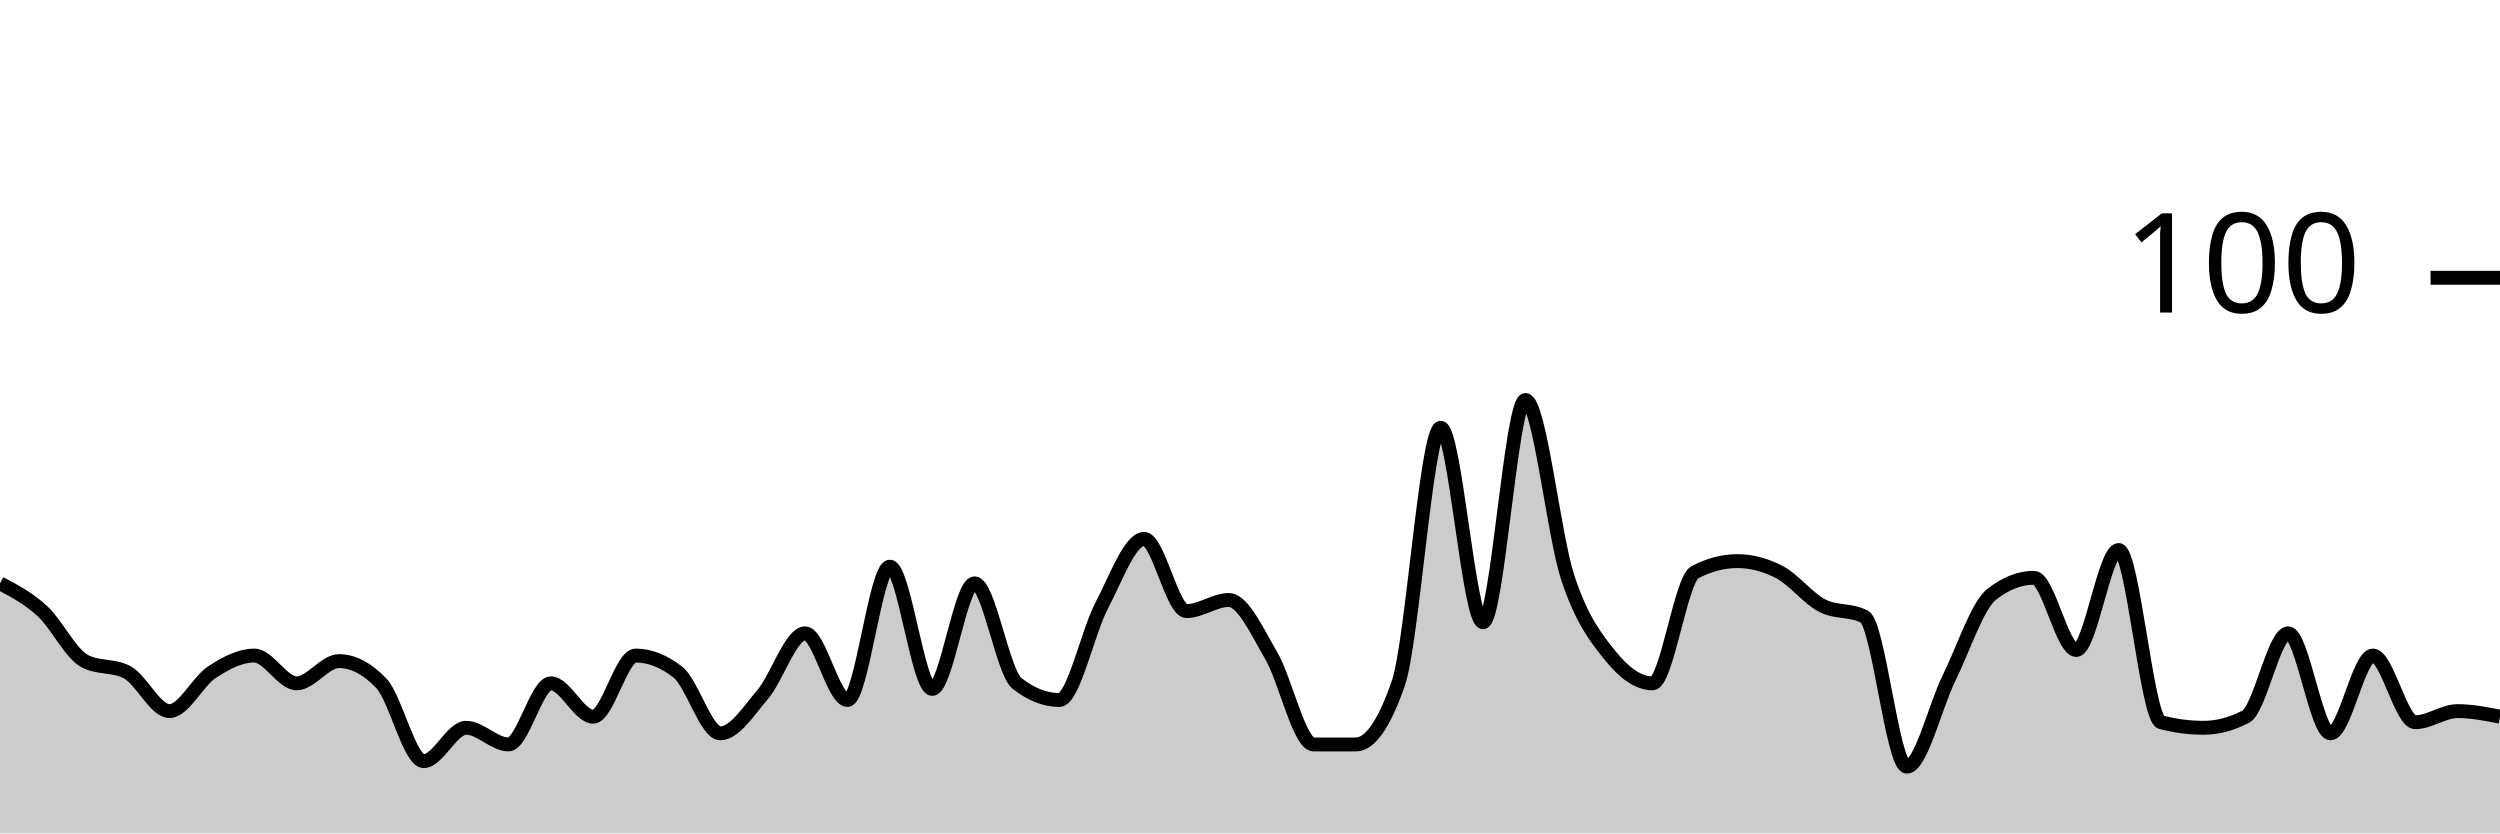
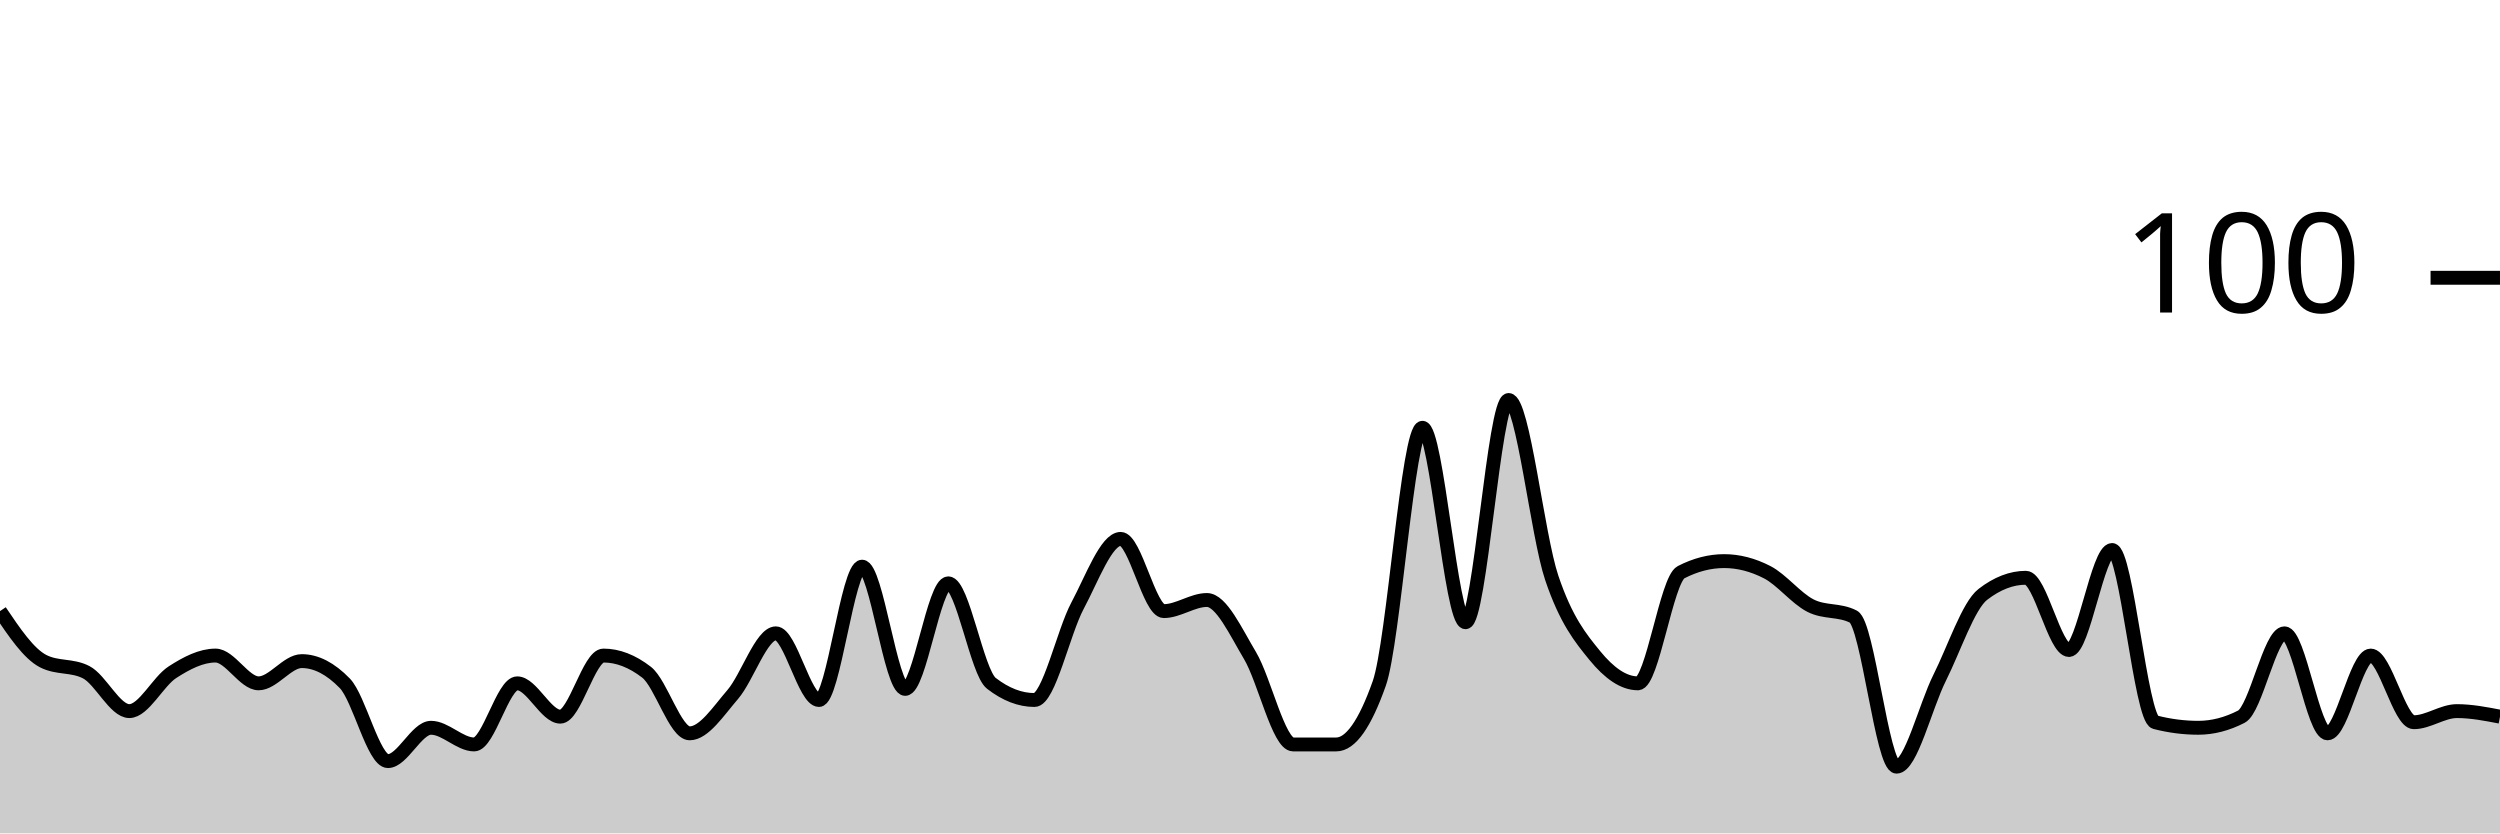
<svg xmlns="http://www.w3.org/2000/svg" viewBox="0 0 180 60">
  <g transform="translate(0,20)">
-     <path class="area" fill="rgba(0, 0, 0, 0.2)" d="M0,22C1.017,22.533,2.034,23.067,3.051,24C4.068,24.933,5.085,27.067,6.102,27.6C7.119,28.133,8.136,27.867,9.153,28.4C10.169,28.933,11.186,31.2,12.203,31.2C13.22,31.2,14.237,29.067,15.254,28.4C16.271,27.733,17.288,27.2,18.305,27.2C19.322,27.2,20.339,29.2,21.356,29.2C22.373,29.2,23.39,27.6,24.407,27.6C25.424,27.6,26.441,28.133,27.458,29.2C28.475,30.267,29.492,34.8,30.508,34.8C31.525,34.8,32.542,32.4,33.559,32.4C34.576,32.4,35.593,33.6,36.61,33.6C37.627,33.6,38.644,29.2,39.661,29.2C40.678,29.2,41.695,31.6,42.712,31.6C43.729,31.6,44.746,27.2,45.763,27.2C46.78,27.2,47.797,27.6,48.814,28.4C49.831,29.2,50.847,32.8,51.864,32.8C52.881,32.8,53.898,31.2,54.915,30C55.932,28.8,56.949,25.6,57.966,25.6C58.983,25.6,60,30.4,61.017,30.4C62.034,30.4,63.051,20.8,64.068,20.8C65.085,20.8,66.102,29.6,67.119,29.6C68.136,29.6,69.153,22,70.169,22C71.186,22,72.203,28.4,73.22,29.2C74.237,30,75.254,30.4,76.271,30.4C77.288,30.4,78.305,25.533,79.322,23.6C80.339,21.667,81.356,18.8,82.373,18.8C83.39,18.8,84.407,24,85.424,24C86.441,24,87.458,23.2,88.475,23.2C89.492,23.2,90.508,25.467,91.525,27.2C92.542,28.933,93.559,33.6,94.576,33.6C95.593,33.6,96.61,33.6,97.627,33.6C98.644,33.6,99.661,32.133,100.678,29.2C101.695,26.267,102.712,10.8,103.729,10.8C104.746,10.8,105.763,24.8,106.78,24.8C107.797,24.8,108.814,8.8,109.831,8.8C110.847,8.8,111.864,18.533,112.881,21.6C113.898,24.667,114.915,25.933,115.932,27.2C116.949,28.467,117.966,29.2,118.983,29.2C120,29.2,121.017,21.733,122.034,21.2C123.051,20.667,124.068,20.4,125.085,20.4C126.102,20.4,127.119,20.667,128.136,21.2C129.153,21.733,130.169,23.067,131.186,23.6C132.203,24.133,133.22,23.867,134.237,24.4C135.254,24.933,136.271,35.2,137.288,35.2C138.305,35.2,139.322,30.867,140.339,28.8C141.356,26.733,142.373,23.6,143.39,22.8C144.407,22,145.424,21.6,146.441,21.6C147.458,21.6,148.475,26.8,149.492,26.8C150.508,26.8,151.525,19.6,152.542,19.6C153.559,19.6,154.576,31.733,155.593,32C156.61,32.267,157.627,32.4,158.644,32.4C159.661,32.4,160.678,32.133,161.695,31.6C162.712,31.067,163.729,25.6,164.746,25.6C165.763,25.6,166.78,32.8,167.797,32.8C168.814,32.8,169.831,27.2,170.847,27.2C171.864,27.2,172.881,32,173.898,32C174.915,32,175.932,31.2,176.949,31.2C177.966,31.2,178.983,31.4,180,31.6L180,40C178.983,40,177.966,40,176.949,40C175.932,40,174.915,40,173.898,40C172.881,40,171.864,40,170.847,40C169.831,40,168.814,40,167.797,40C166.78,40,165.763,40,164.746,40C163.729,40,162.712,40,161.695,40C160.678,40,159.661,40,158.644,40C157.627,40,156.61,40,155.593,40C154.576,40,153.559,40,152.542,40C151.525,40,150.508,40,149.492,40C148.475,40,147.458,40,146.441,40C145.424,40,144.407,40,143.39,40C142.373,40,141.356,40,140.339,40C139.322,40,138.305,40,137.288,40C136.271,40,135.254,40,134.237,40C133.22,40,132.203,40,131.186,40C130.169,40,129.153,40,128.136,40C127.119,40,126.102,40,125.085,40C124.068,40,123.051,40,122.034,40C121.017,40,120,40,118.983,40C117.966,40,116.949,40,115.932,40C114.915,40,113.898,40,112.881,40C111.864,40,110.847,40,109.831,40C108.814,40,107.797,40,106.78,40C105.763,40,104.746,40,103.729,40C102.712,40,101.695,40,100.678,40C99.661,40,98.644,40,97.627,40C96.61,40,95.593,40,94.576,40C93.559,40,92.542,40,91.525,40C90.508,40,89.492,40,88.475,40C87.458,40,86.441,40,85.424,40C84.407,40,83.39,40,82.373,40C81.356,40,80.339,40,79.322,40C78.305,40,77.288,40,76.271,40C75.254,40,74.237,40,73.22,40C72.203,40,71.186,40,70.169,40C69.153,40,68.136,40,67.119,40C66.102,40,65.085,40,64.068,40C63.051,40,62.034,40,61.017,40C60,40,58.983,40,57.966,40C56.949,40,55.932,40,54.915,40C53.898,40,52.881,40,51.864,40C50.847,40,49.831,40,48.814,40C47.797,40,46.78,40,45.763,40C44.746,40,43.729,40,42.712,40C41.695,40,40.678,40,39.661,40C38.644,40,37.627,40,36.61,40C35.593,40,34.576,40,33.559,40C32.542,40,31.525,40,30.508,40C29.492,40,28.475,40,27.458,40C26.441,40,25.424,40,24.407,40C23.39,40,22.373,40,21.356,40C20.339,40,19.322,40,18.305,40C17.288,40,16.271,40,15.254,40C14.237,40,13.22,40,12.203,40C11.186,40,10.169,40,9.153,40C8.136,40,7.119,40,6.102,40C5.085,40,4.068,40,3.051,40C2.034,40,1.017,40,0,40Z" />
-     <path class="line" stroke="black" fill="none" d="M0,22C1.017,22.533,2.034,23.067,3.051,24C4.068,24.933,5.085,27.067,6.102,27.6C7.119,28.133,8.136,27.867,9.153,28.4C10.169,28.933,11.186,31.2,12.203,31.2C13.22,31.2,14.237,29.067,15.254,28.4C16.271,27.733,17.288,27.2,18.305,27.2C19.322,27.2,20.339,29.2,21.356,29.2C22.373,29.2,23.39,27.6,24.407,27.6C25.424,27.6,26.441,28.133,27.458,29.2C28.475,30.267,29.492,34.8,30.508,34.8C31.525,34.8,32.542,32.4,33.559,32.4C34.576,32.4,35.593,33.6,36.61,33.6C37.627,33.6,38.644,29.2,39.661,29.2C40.678,29.2,41.695,31.6,42.712,31.6C43.729,31.6,44.746,27.2,45.763,27.2C46.78,27.2,47.797,27.6,48.814,28.4C49.831,29.2,50.847,32.8,51.864,32.8C52.881,32.8,53.898,31.2,54.915,30C55.932,28.8,56.949,25.6,57.966,25.6C58.983,25.6,60,30.4,61.017,30.4C62.034,30.4,63.051,20.8,64.068,20.8C65.085,20.8,66.102,29.6,67.119,29.6C68.136,29.6,69.153,22,70.169,22C71.186,22,72.203,28.4,73.22,29.2C74.237,30,75.254,30.4,76.271,30.4C77.288,30.4,78.305,25.533,79.322,23.6C80.339,21.667,81.356,18.8,82.373,18.8C83.39,18.8,84.407,24,85.424,24C86.441,24,87.458,23.2,88.475,23.2C89.492,23.2,90.508,25.467,91.525,27.2C92.542,28.933,93.559,33.6,94.576,33.6C95.593,33.6,96.61,33.6,97.627,33.6C98.644,33.6,99.661,32.133,100.678,29.2C101.695,26.267,102.712,10.8,103.729,10.8C104.746,10.8,105.763,24.8,106.78,24.8C107.797,24.8,108.814,8.8,109.831,8.8C110.847,8.8,111.864,18.533,112.881,21.6C113.898,24.667,114.915,25.933,115.932,27.2C116.949,28.467,117.966,29.2,118.983,29.2C120,29.2,121.017,21.733,122.034,21.2C123.051,20.667,124.068,20.4,125.085,20.4C126.102,20.4,127.119,20.667,128.136,21.2C129.153,21.733,130.169,23.067,131.186,23.6C132.203,24.133,133.22,23.867,134.237,24.4C135.254,24.933,136.271,35.2,137.288,35.2C138.305,35.2,139.322,30.867,140.339,28.8C141.356,26.733,142.373,23.6,143.39,22.8C144.407,22,145.424,21.6,146.441,21.6C147.458,21.6,148.475,26.8,149.492,26.8C150.508,26.8,151.525,19.6,152.542,19.6C153.559,19.6,154.576,31.733,155.593,32C156.61,32.267,157.627,32.4,158.644,32.4C159.661,32.4,160.678,32.133,161.695,31.6C162.712,31.067,163.729,25.6,164.746,25.6C165.763,25.6,166.78,32.8,167.797,32.8C168.814,32.8,169.831,27.2,170.847,27.2C171.864,27.2,172.881,32,173.898,32C174.915,32,175.932,31.2,176.949,31.2C177.966,31.2,178.983,31.4,180,31.6" />
+     <path class="area" fill="rgba(0, 0, 0, 0.2)" d="M0,24C1.034,25.533,2.069,27.067,3.103,27.6C4.138,28.133,5.172,27.867,6.207,28.4C7.241,28.933,8.276,31.2,9.31,31.2C10.345,31.2,11.379,29.067,12.414,28.4C13.448,27.733,14.483,27.2,15.517,27.2C16.552,27.2,17.586,29.2,18.621,29.2C19.655,29.2,20.69,27.6,21.724,27.6C22.759,27.6,23.793,28.133,24.828,29.2C25.862,30.267,26.897,34.8,27.931,34.8C28.966,34.8,30,32.4,31.034,32.4C32.069,32.4,33.103,33.6,34.138,33.6C35.172,33.6,36.207,29.2,37.241,29.2C38.276,29.2,39.31,31.6,40.345,31.6C41.379,31.6,42.414,27.2,43.448,27.2C44.483,27.2,45.517,27.6,46.552,28.4C47.586,29.2,48.621,32.8,49.655,32.8C50.69,32.8,51.724,31.2,52.759,30C53.793,28.8,54.828,25.6,55.862,25.6C56.897,25.6,57.931,30.4,58.966,30.4C60,30.4,61.034,20.8,62.069,20.8C63.103,20.8,64.138,29.6,65.172,29.6C66.207,29.6,67.241,22,68.276,22C69.31,22,70.345,28.4,71.379,29.2C72.414,30,73.448,30.4,74.483,30.4C75.517,30.4,76.552,25.533,77.586,23.6C78.621,21.667,79.655,18.8,80.69,18.8C81.724,18.8,82.759,24,83.793,24C84.828,24,85.862,23.2,86.897,23.2C87.931,23.2,88.966,25.467,90,27.2C91.034,28.933,92.069,33.6,93.103,33.6C94.138,33.6,95.172,33.6,96.207,33.6C97.241,33.6,98.276,32.133,99.31,29.2C100.345,26.267,101.379,10.8,102.414,10.8C103.448,10.8,104.483,24.8,105.517,24.8C106.552,24.8,107.586,8.8,108.621,8.8C109.655,8.8,110.69,18.533,111.724,21.6C112.759,24.667,113.793,25.933,114.828,27.2C115.862,28.467,116.897,29.2,117.931,29.2C118.966,29.2,120,21.733,121.034,21.2C122.069,20.667,123.103,20.4,124.138,20.4C125.172,20.4,126.207,20.667,127.241,21.2C128.276,21.733,129.31,23.067,130.345,23.6C131.379,24.133,132.414,23.867,133.448,24.4C134.483,24.933,135.517,35.2,136.552,35.2C137.586,35.2,138.621,30.867,139.655,28.8C140.69,26.733,141.724,23.6,142.759,22.8C143.793,22,144.828,21.6,145.862,21.6C146.897,21.6,147.931,26.8,148.966,26.8C150,26.8,151.034,19.6,152.069,19.6C153.103,19.6,154.138,31.733,155.172,32C156.207,32.267,157.241,32.4,158.276,32.4C159.31,32.4,160.345,32.133,161.379,31.6C162.414,31.067,163.448,25.6,164.483,25.6C165.517,25.6,166.552,32.8,167.586,32.8C168.621,32.8,169.655,27.2,170.69,27.2C171.724,27.2,172.759,32,173.793,32C174.828,32,175.862,31.2,176.897,31.2C177.931,31.2,178.966,31.4,180,31.6L180,40C178.966,40,177.931,40,176.897,40C175.862,40,174.828,40,173.793,40C172.759,40,171.724,40,170.69,40C169.655,40,168.621,40,167.586,40C166.552,40,165.517,40,164.483,40C163.448,40,162.414,40,161.379,40C160.345,40,159.31,40,158.276,40C157.241,40,156.207,40,155.172,40C154.138,40,153.103,40,152.069,40C151.034,40,150,40,148.966,40C147.931,40,146.897,40,145.862,40C144.828,40,143.793,40,142.759,40C141.724,40,140.69,40,139.655,40C138.621,40,137.586,40,136.552,40C135.517,40,134.483,40,133.448,40C132.414,40,131.379,40,130.345,40C129.31,40,128.276,40,127.241,40C126.207,40,125.172,40,124.138,40C123.103,40,122.069,40,121.034,40C120,40,118.966,40,117.931,40C116.897,40,115.862,40,114.828,40C113.793,40,112.759,40,111.724,40C110.69,40,109.655,40,108.621,40C107.586,40,106.552,40,105.517,40C104.483,40,103.448,40,102.414,40C101.379,40,100.345,40,99.31,40C98.276,40,97.241,40,96.207,40C95.172,40,94.138,40,93.103,40C92.069,40,91.034,40,90,40C88.966,40,87.931,40,86.897,40C85.862,40,84.828,40,83.793,40C82.759,40,81.724,40,80.69,40C79.655,40,78.621,40,77.586,40C76.552,40,75.517,40,74.483,40C73.448,40,72.414,40,71.379,40C70.345,40,69.31,40,68.276,40C67.241,40,66.207,40,65.172,40C64.138,40,63.103,40,62.069,40C61.034,40,60,40,58.966,40C57.931,40,56.897,40,55.862,40C54.828,40,53.793,40,52.759,40C51.724,40,50.69,40,49.655,40C48.621,40,47.586,40,46.552,40C45.517,40,44.483,40,43.448,40C42.414,40,41.379,40,40.345,40C39.31,40,38.276,40,37.241,40C36.207,40,35.172,40,34.138,40C33.103,40,32.069,40,31.034,40C30,40,28.966,40,27.931,40C26.897,40,25.862,40,24.828,40C23.793,40,22.759,40,21.724,40C20.69,40,19.655,40,18.621,40C17.586,40,16.552,40,15.517,40C14.483,40,13.448,40,12.414,40C11.379,40,10.345,40,9.31,40C8.276,40,7.241,40,6.207,40C5.172,40,4.138,40,3.103,40C2.069,40,1.034,40,0,40Z" />
+     <path class="line" stroke="black" fill="none" d="M0,24C1.034,25.533,2.069,27.067,3.103,27.6C4.138,28.133,5.172,27.867,6.207,28.4C7.241,28.933,8.276,31.2,9.31,31.2C10.345,31.2,11.379,29.067,12.414,28.4C13.448,27.733,14.483,27.2,15.517,27.2C16.552,27.2,17.586,29.2,18.621,29.2C19.655,29.2,20.69,27.6,21.724,27.6C22.759,27.6,23.793,28.133,24.828,29.2C25.862,30.267,26.897,34.8,27.931,34.8C28.966,34.8,30,32.4,31.034,32.4C32.069,32.4,33.103,33.6,34.138,33.6C35.172,33.6,36.207,29.2,37.241,29.2C38.276,29.2,39.31,31.6,40.345,31.6C41.379,31.6,42.414,27.2,43.448,27.2C44.483,27.2,45.517,27.6,46.552,28.4C47.586,29.2,48.621,32.8,49.655,32.8C50.69,32.8,51.724,31.2,52.759,30C53.793,28.8,54.828,25.6,55.862,25.6C56.897,25.6,57.931,30.4,58.966,30.4C60,30.4,61.034,20.8,62.069,20.8C63.103,20.8,64.138,29.6,65.172,29.6C66.207,29.6,67.241,22,68.276,22C69.31,22,70.345,28.4,71.379,29.2C72.414,30,73.448,30.4,74.483,30.4C75.517,30.4,76.552,25.533,77.586,23.6C78.621,21.667,79.655,18.8,80.69,18.8C81.724,18.8,82.759,24,83.793,24C84.828,24,85.862,23.2,86.897,23.2C87.931,23.2,88.966,25.467,90,27.2C91.034,28.933,92.069,33.6,93.103,33.6C94.138,33.6,95.172,33.6,96.207,33.6C97.241,33.6,98.276,32.133,99.31,29.2C100.345,26.267,101.379,10.8,102.414,10.8C103.448,10.8,104.483,24.8,105.517,24.8C106.552,24.8,107.586,8.8,108.621,8.8C109.655,8.8,110.69,18.533,111.724,21.6C112.759,24.667,113.793,25.933,114.828,27.2C115.862,28.467,116.897,29.2,117.931,29.2C118.966,29.2,120,21.733,121.034,21.2C122.069,20.667,123.103,20.4,124.138,20.4C125.172,20.4,126.207,20.667,127.241,21.2C128.276,21.733,129.31,23.067,130.345,23.6C131.379,24.133,132.414,23.867,133.448,24.4C134.483,24.933,135.517,35.2,136.552,35.2C137.586,35.2,138.621,30.867,139.655,28.8C140.69,26.733,141.724,23.6,142.759,22.8C143.793,22,144.828,21.6,145.862,21.6C146.897,21.6,147.931,26.8,148.966,26.8C150,26.8,151.034,19.6,152.069,19.6C153.103,19.6,154.138,31.733,155.172,32C156.207,32.267,157.241,32.4,158.276,32.4C159.31,32.4,160.345,32.133,161.379,31.6C162.414,31.067,163.448,25.6,164.483,25.6C165.517,25.6,166.552,32.8,167.586,32.8C168.621,32.8,169.655,27.2,170.69,27.2C171.724,27.2,172.759,32,173.793,32C174.828,32,175.862,31.2,176.897,31.2C177.931,31.2,178.966,31.4,180,31.6" />
    <path class="axis-ceiling" stroke-width="1" stroke="black" fill="none" d="M175,0L180,0" />
    <text class="axis-ceiling-label" font-family="sans-serif" text-anchor="end" font-size="10px" x="170" y="2.5">100</text>
  </g>
</svg>
